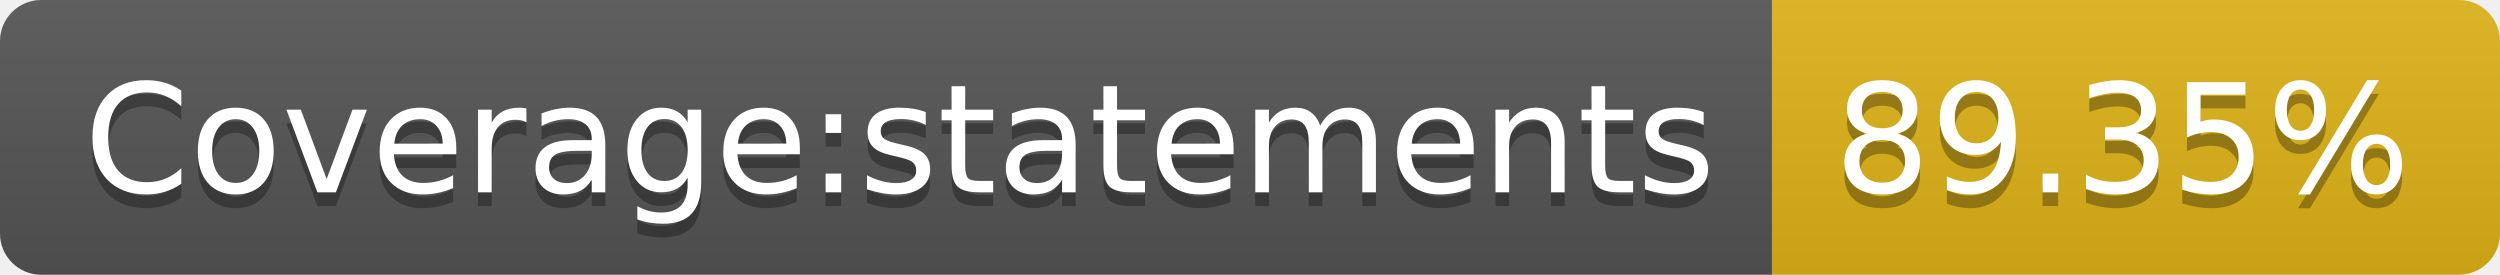
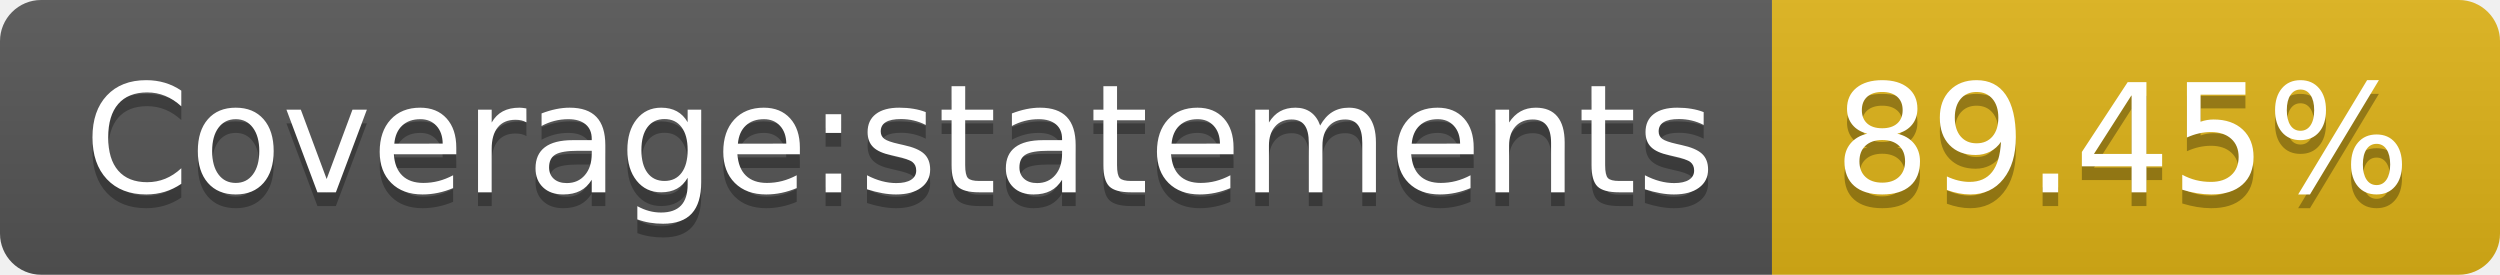
<svg xmlns="http://www.w3.org/2000/svg" width="182" height="20">
  <linearGradient id="b" x2="0" y2="100%">
    <stop offset="0" stop-color="#bbb" stop-opacity=".1" />
    <stop offset="1" stop-opacity=".1" />
  </linearGradient>
  <clipPath id="a">
    <rect width="182" height="20" rx="3" fill="#fff" />
  </clipPath>
  <g clip-path="url(#a)">
    <path fill="#555" d="M0 0h129v20H0z" />
    <path fill="#dfb317" d="M129 0h53v20H129z" />
    <path fill="url(#b)" d="M0 0h182v20H0z" />
  </g>
  <g fill="#fff" text-anchor="middle" font-family="DejaVu Sans,Verdana,Geneva,sans-serif" font-size="110">
    <text x="655" y="150" fill="#010101" fill-opacity=".3" transform="scale(.1)" textLength="1190">Coverage:statements</text>
    <text x="655" y="140" transform="scale(.1)" textLength="1190">Coverage:statements</text>
-     <text x="1545" y="150" fill="#010101" fill-opacity=".3" transform="scale(.1)" textLength="430">89.35%</text>
-     <text x="1545" y="140" transform="scale(.1)" textLength="430">89.35%</text>
+     <text x="1545" y="150" fill="#010101" fill-opacity=".3" transform="scale(.1)" textLength="430">89.45%</text>
+     <text x="1545" y="140" transform="scale(.1)" textLength="430">89.45%</text>
  </g>
</svg>
